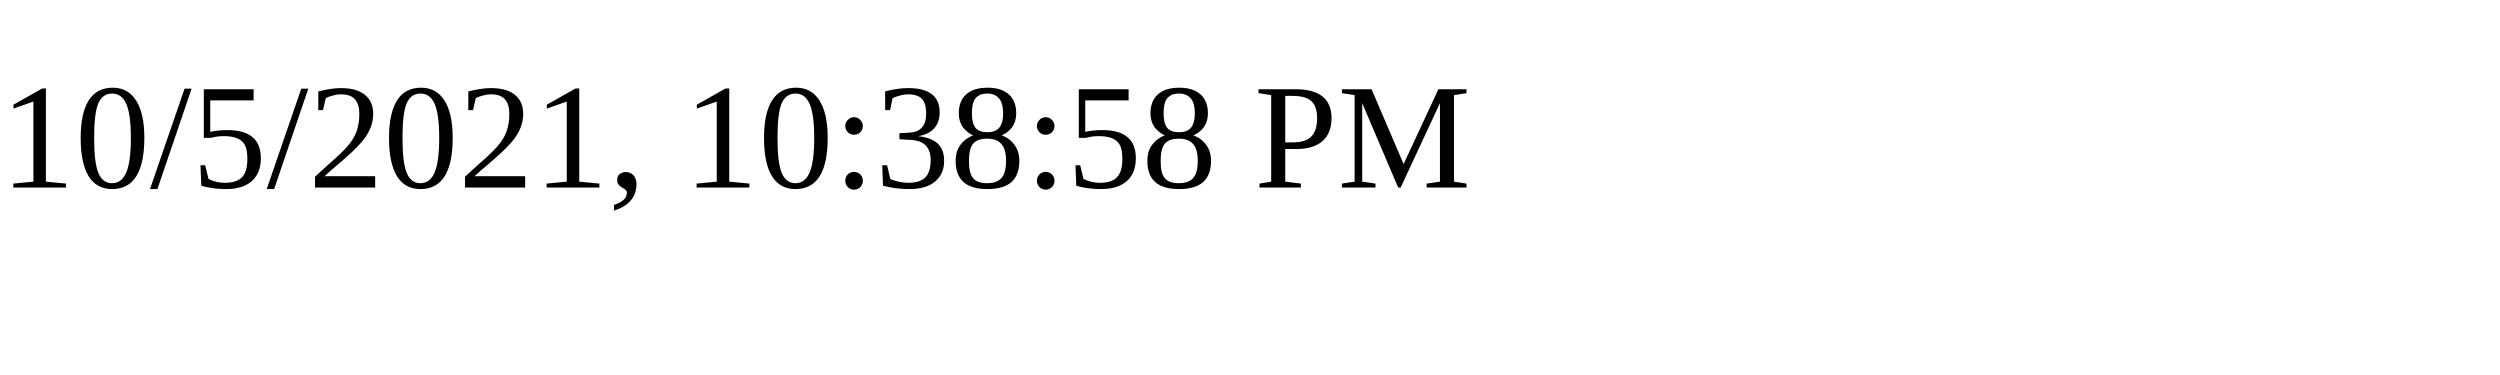
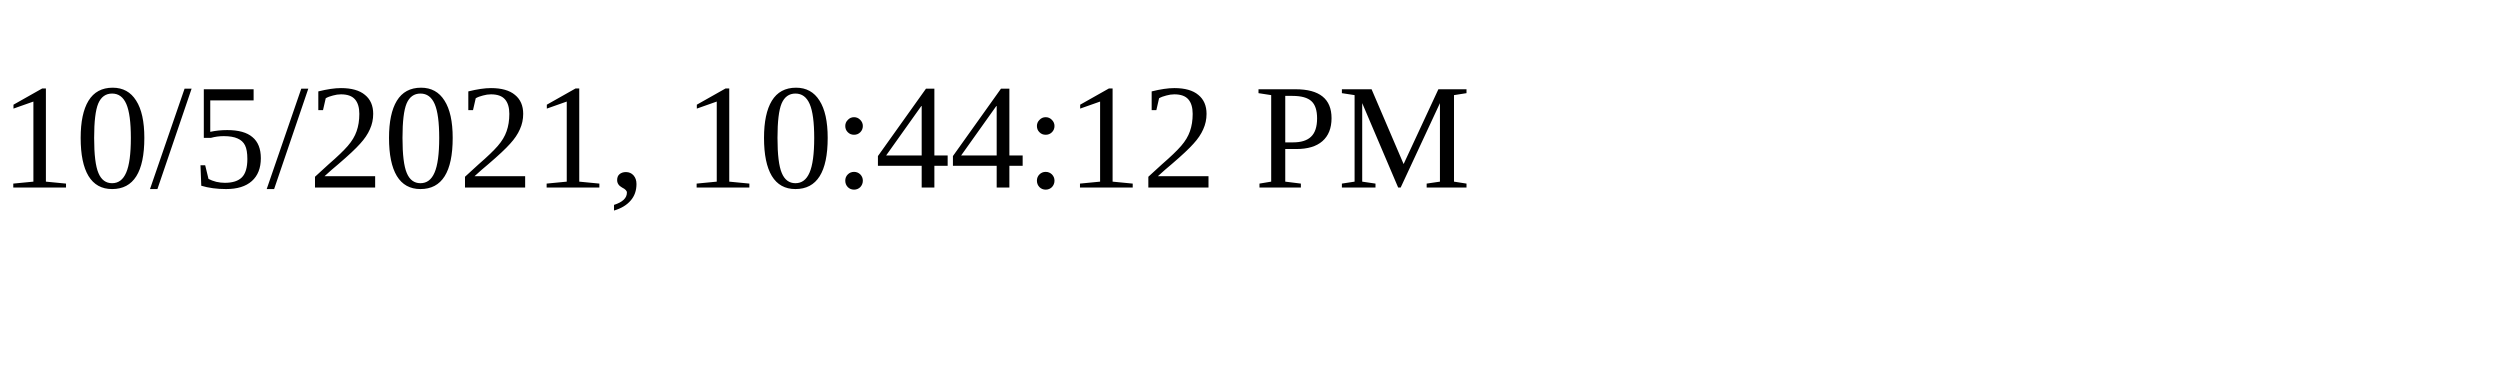
<svg xmlns="http://www.w3.org/2000/svg" height="30" width="200">
-   <text x="0" y="15">10/5/2021, 10:38:58 PM</text>
+   <text x="0" y="15">10/5/2021, 10:44:12 PM</text>
</svg>
